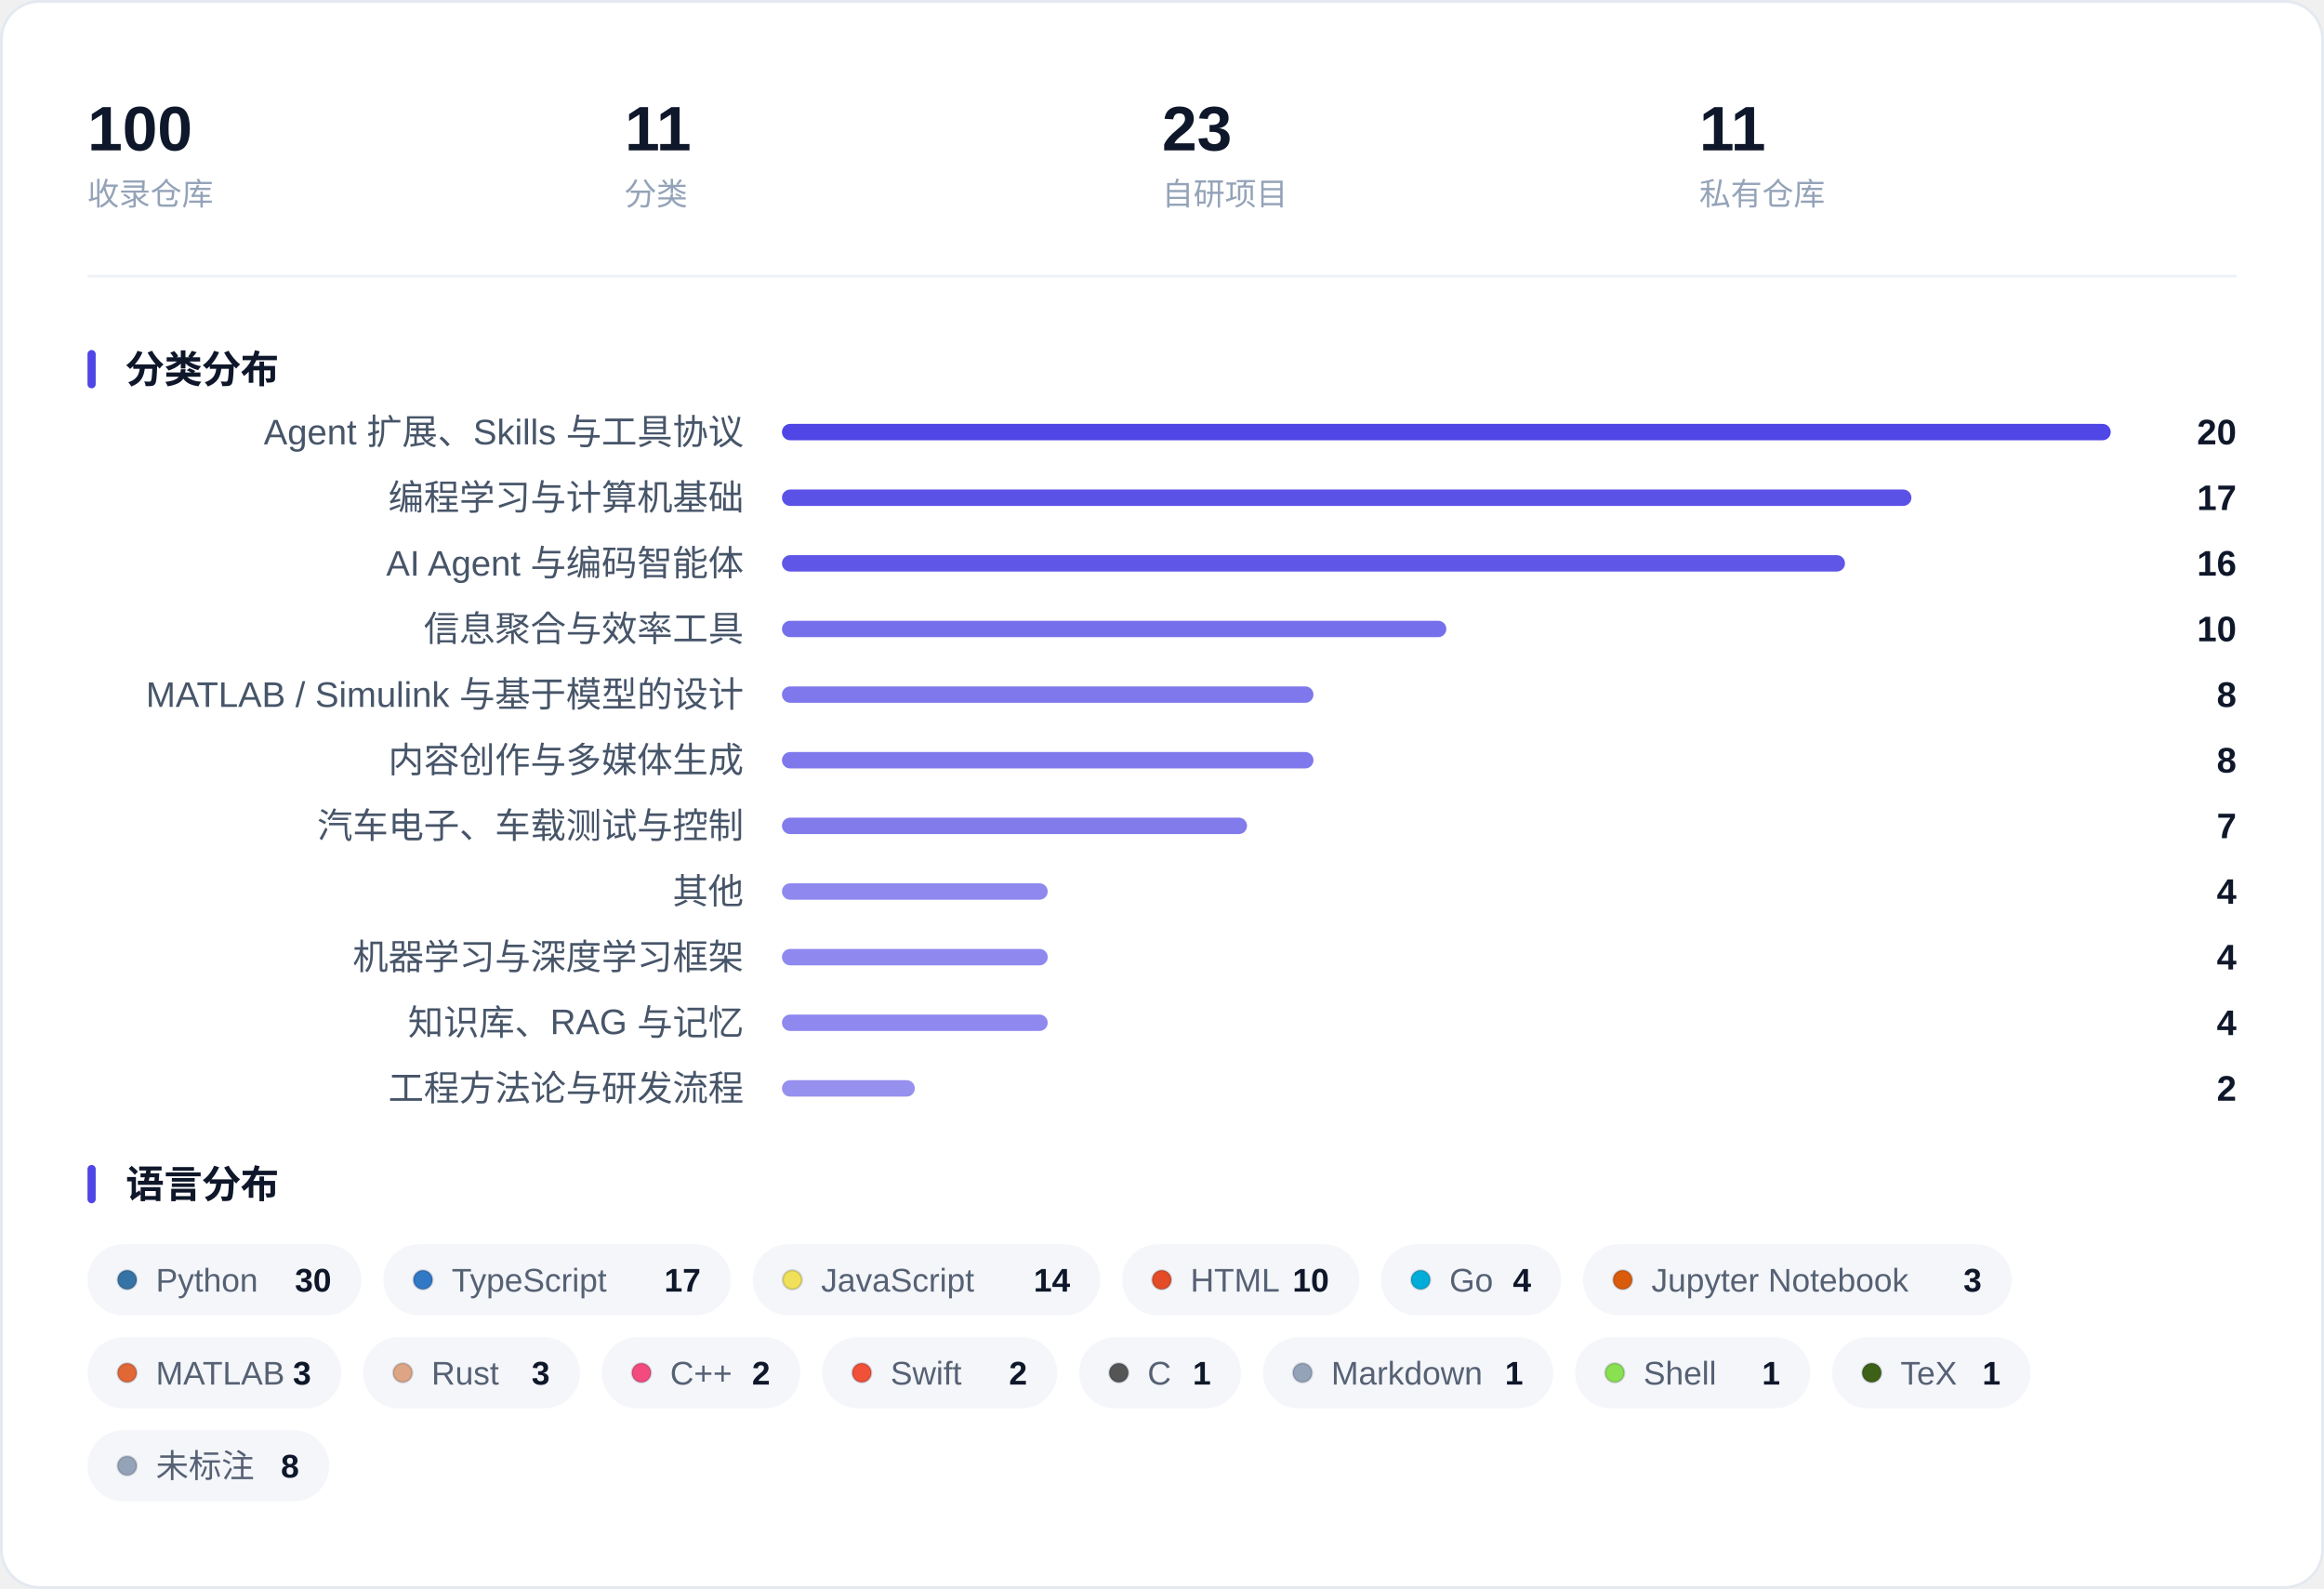
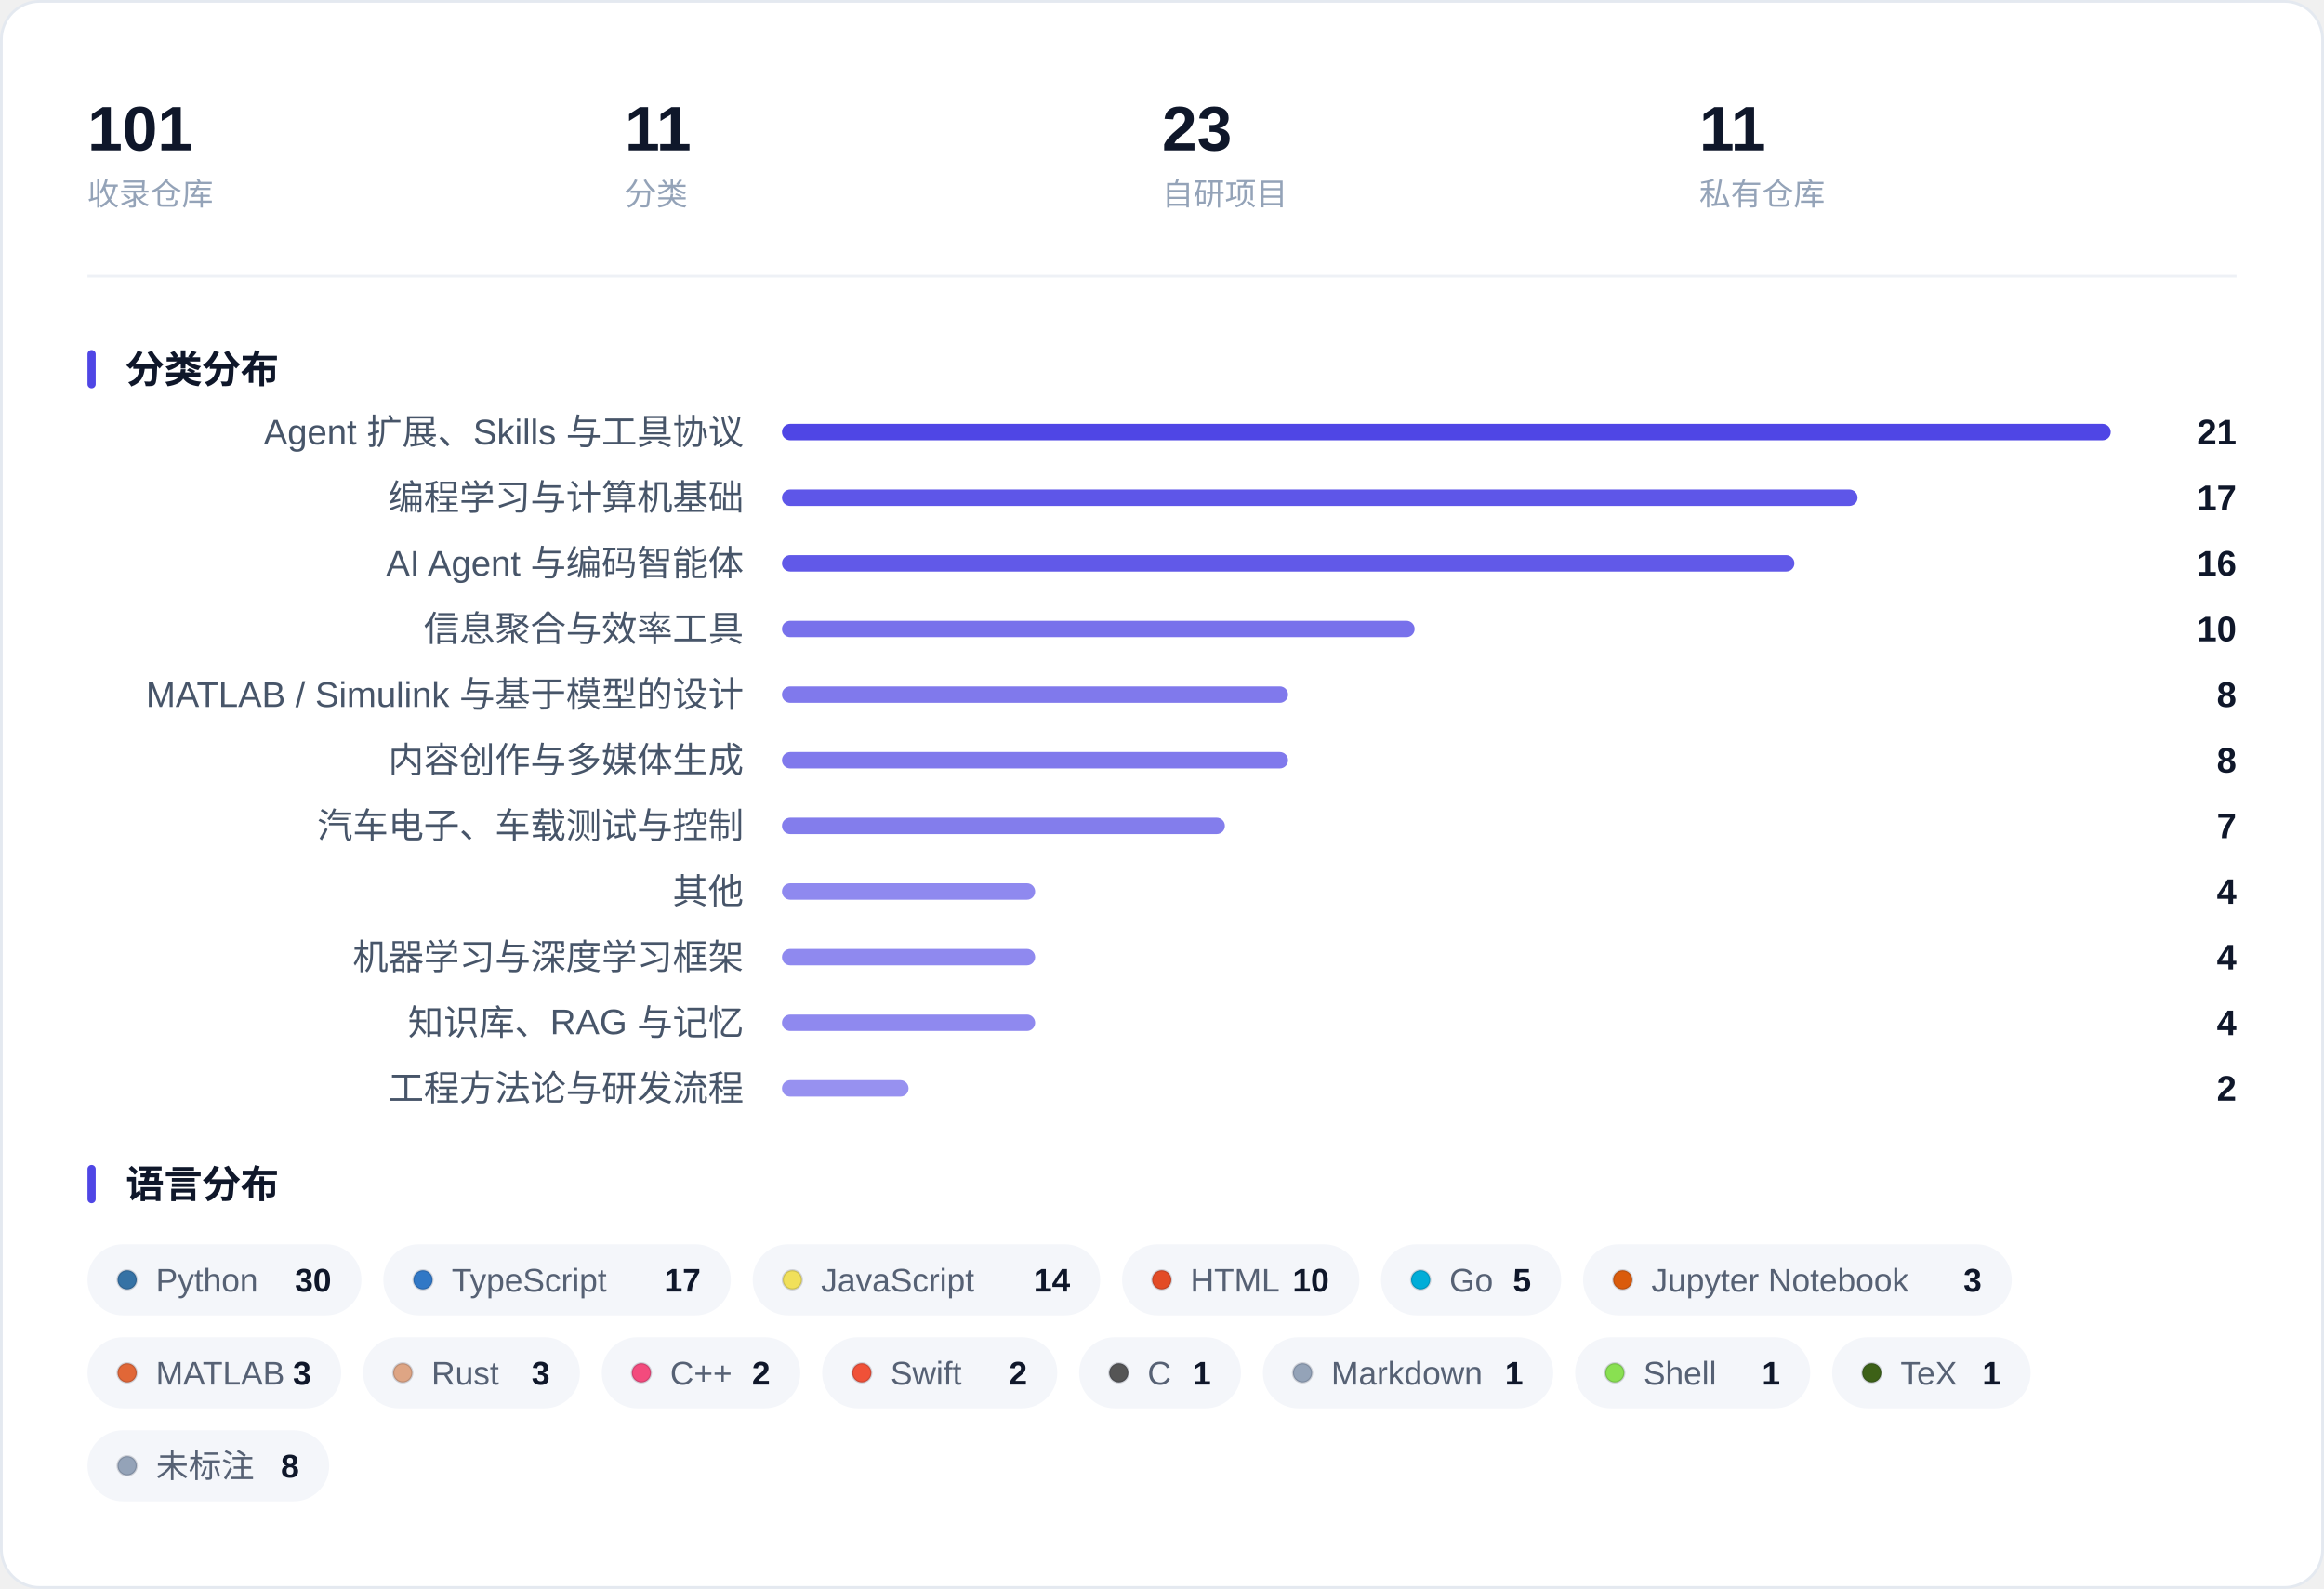
<svg xmlns="http://www.w3.org/2000/svg" width="850" height="581" viewBox="0 0 850 581" role="img" aria-label="收藏概览：指标、分类分布与语言分布">
  <rect x="0.5" y="0.5" width="849" height="580" rx="14" fill="#FFFFFF" stroke="#E4E9F0" />
-   <text x="32.0" y="55.0" font-family="-apple-system, BlinkMacSystemFont, 'Segoe UI', 'PingFang SC', 'Hiragino Sans GB', 'Microsoft YaHei', 'Helvetica Neue', Arial, sans-serif" font-size="23" fill="#0F172A" font-weight="600">100</text>
+   <text x="32.0" y="55.0" font-family="-apple-system, BlinkMacSystemFont, 'Segoe UI', 'PingFang SC', 'Hiragino Sans GB', 'Microsoft YaHei', 'Helvetica Neue', Arial, sans-serif" font-size="23" fill="#0F172A" font-weight="600">101</text>
  <text x="32.0" y="75.0" font-family="-apple-system, BlinkMacSystemFont, 'Segoe UI', 'PingFang SC', 'Hiragino Sans GB', 'Microsoft YaHei', 'Helvetica Neue', Arial, sans-serif" font-size="11.5" fill="#94A3B8">收录仓库</text>
  <text x="228.5" y="55.0" font-family="-apple-system, BlinkMacSystemFont, 'Segoe UI', 'PingFang SC', 'Hiragino Sans GB', 'Microsoft YaHei', 'Helvetica Neue', Arial, sans-serif" font-size="23" fill="#0F172A" font-weight="600">11</text>
  <text x="228.5" y="75.0" font-family="-apple-system, BlinkMacSystemFont, 'Segoe UI', 'PingFang SC', 'Hiragino Sans GB', 'Microsoft YaHei', 'Helvetica Neue', Arial, sans-serif" font-size="11.5" fill="#94A3B8">分类</text>
  <text x="425.0" y="55.0" font-family="-apple-system, BlinkMacSystemFont, 'Segoe UI', 'PingFang SC', 'Hiragino Sans GB', 'Microsoft YaHei', 'Helvetica Neue', Arial, sans-serif" font-size="23" fill="#0F172A" font-weight="600">23</text>
  <text x="425.0" y="75.0" font-family="-apple-system, BlinkMacSystemFont, 'Segoe UI', 'PingFang SC', 'Hiragino Sans GB', 'Microsoft YaHei', 'Helvetica Neue', Arial, sans-serif" font-size="11.5" fill="#94A3B8">自研项目</text>
  <text x="621.5" y="55.0" font-family="-apple-system, BlinkMacSystemFont, 'Segoe UI', 'PingFang SC', 'Hiragino Sans GB', 'Microsoft YaHei', 'Helvetica Neue', Arial, sans-serif" font-size="23" fill="#0F172A" font-weight="600">11</text>
  <text x="621.5" y="75.0" font-family="-apple-system, BlinkMacSystemFont, 'Segoe UI', 'PingFang SC', 'Hiragino Sans GB', 'Microsoft YaHei', 'Helvetica Neue', Arial, sans-serif" font-size="11.5" fill="#94A3B8">私有仓库</text>
  <line x1="32" y1="101.0" x2="818" y2="101.0" stroke="#EEF1F6" />
  <rect x="32" y="128.0" width="3" height="14" rx="1.5" fill="#4F46E5" />
  <text x="46.0" y="140.0" font-family="-apple-system, BlinkMacSystemFont, 'Segoe UI', 'PingFang SC', 'Hiragino Sans GB', 'Microsoft YaHei', 'Helvetica Neue', Arial, sans-serif" font-size="14" fill="#0F172A" font-weight="600">分类分布</text>
  <text x="272.0" y="162.5" font-family="-apple-system, BlinkMacSystemFont, 'Segoe UI', 'PingFang SC', 'Hiragino Sans GB', 'Microsoft YaHei', 'Helvetica Neue', Arial, sans-serif" font-size="13" fill="#475569" text-anchor="end">Agent 扩展、Skills 与工具协议</text>
  <rect x="286.0" y="155.0" width="486.0" height="6" rx="3.0" fill="#4F46E5" fill-opacity="1.000" />
-   <text x="818.0" y="162.5" font-family="-apple-system, BlinkMacSystemFont, 'Segoe UI', 'PingFang SC', 'Hiragino Sans GB', 'Microsoft YaHei', 'Helvetica Neue', Arial, sans-serif" font-size="13" fill="#0F172A" font-weight="600" text-anchor="end">20</text>
+   <text x="818.0" y="162.5" font-family="-apple-system, BlinkMacSystemFont, 'Segoe UI', 'PingFang SC', 'Hiragino Sans GB', 'Microsoft YaHei', 'Helvetica Neue', Arial, sans-serif" font-size="13" fill="#0F172A" font-weight="600" text-anchor="end">21</text>
  <text x="272.0" y="186.5" font-family="-apple-system, BlinkMacSystemFont, 'Segoe UI', 'PingFang SC', 'Hiragino Sans GB', 'Microsoft YaHei', 'Helvetica Neue', Arial, sans-serif" font-size="13" fill="#475569" text-anchor="end">编程学习与计算机基础</text>
-   <rect x="286.0" y="179.0" width="413.1" height="6" rx="3.0" fill="#4F46E5" fill-opacity="0.932" />
+   <rect x="286.0" y="179.0" width="393.4" height="6" rx="3.0" fill="#4F46E5" fill-opacity="0.914" />
  <text x="818.0" y="186.5" font-family="-apple-system, BlinkMacSystemFont, 'Segoe UI', 'PingFang SC', 'Hiragino Sans GB', 'Microsoft YaHei', 'Helvetica Neue', Arial, sans-serif" font-size="13" fill="#0F172A" font-weight="600" text-anchor="end">17</text>
  <text x="272.0" y="210.5" font-family="-apple-system, BlinkMacSystemFont, 'Segoe UI', 'PingFang SC', 'Hiragino Sans GB', 'Microsoft YaHei', 'Helvetica Neue', Arial, sans-serif" font-size="13" fill="#475569" text-anchor="end">AI Agent 与编码智能体</text>
-   <rect x="286.0" y="203.0" width="388.8" height="6" rx="3.0" fill="#4F46E5" fill-opacity="0.910" />
+   <rect x="286.0" y="203.0" width="370.3" height="6" rx="3.0" fill="#4F46E5" fill-opacity="0.893" />
  <text x="818.0" y="210.5" font-family="-apple-system, BlinkMacSystemFont, 'Segoe UI', 'PingFang SC', 'Hiragino Sans GB', 'Microsoft YaHei', 'Helvetica Neue', Arial, sans-serif" font-size="13" fill="#0F172A" font-weight="600" text-anchor="end">16</text>
  <text x="272.0" y="234.5" font-family="-apple-system, BlinkMacSystemFont, 'Segoe UI', 'PingFang SC', 'Hiragino Sans GB', 'Microsoft YaHei', 'Helvetica Neue', Arial, sans-serif" font-size="13" fill="#475569" text-anchor="end">信息聚合与效率工具</text>
-   <rect x="286.0" y="227.0" width="243.0" height="6" rx="3.0" fill="#4F46E5" fill-opacity="0.775" />
+   <rect x="286.0" y="227.0" width="231.4" height="6" rx="3.0" fill="#4F46E5" fill-opacity="0.764" />
  <text x="818.0" y="234.5" font-family="-apple-system, BlinkMacSystemFont, 'Segoe UI', 'PingFang SC', 'Hiragino Sans GB', 'Microsoft YaHei', 'Helvetica Neue', Arial, sans-serif" font-size="13" fill="#0F172A" font-weight="600" text-anchor="end">10</text>
  <text x="272.0" y="258.5" font-family="-apple-system, BlinkMacSystemFont, 'Segoe UI', 'PingFang SC', 'Hiragino Sans GB', 'Microsoft YaHei', 'Helvetica Neue', Arial, sans-serif" font-size="13" fill="#475569" text-anchor="end">MATLAB / Simulink 与基于模型的设计</text>
-   <rect x="286.0" y="251.0" width="194.4" height="6" rx="3.0" fill="#4F46E5" fill-opacity="0.730" />
+   <rect x="286.0" y="251.0" width="185.1" height="6" rx="3.0" fill="#4F46E5" fill-opacity="0.721" />
  <text x="818.0" y="258.5" font-family="-apple-system, BlinkMacSystemFont, 'Segoe UI', 'PingFang SC', 'Hiragino Sans GB', 'Microsoft YaHei', 'Helvetica Neue', Arial, sans-serif" font-size="13" fill="#0F172A" font-weight="600" text-anchor="end">8</text>
  <text x="272.0" y="282.5" font-family="-apple-system, BlinkMacSystemFont, 'Segoe UI', 'PingFang SC', 'Hiragino Sans GB', 'Microsoft YaHei', 'Helvetica Neue', Arial, sans-serif" font-size="13" fill="#475569" text-anchor="end">内容创作与多媒体生成</text>
-   <rect x="286.0" y="275.0" width="194.4" height="6" rx="3.0" fill="#4F46E5" fill-opacity="0.730" />
+   <rect x="286.0" y="275.0" width="185.1" height="6" rx="3.0" fill="#4F46E5" fill-opacity="0.721" />
  <text x="818.0" y="282.5" font-family="-apple-system, BlinkMacSystemFont, 'Segoe UI', 'PingFang SC', 'Hiragino Sans GB', 'Microsoft YaHei', 'Helvetica Neue', Arial, sans-serif" font-size="13" fill="#0F172A" font-weight="600" text-anchor="end">8</text>
  <text x="272.0" y="306.5" font-family="-apple-system, BlinkMacSystemFont, 'Segoe UI', 'PingFang SC', 'Hiragino Sans GB', 'Microsoft YaHei', 'Helvetica Neue', Arial, sans-serif" font-size="13" fill="#475569" text-anchor="end">汽车电子、车载测试与控制</text>
-   <rect x="286.0" y="299.0" width="170.1" height="6" rx="3.0" fill="#4F46E5" fill-opacity="0.708" />
+   <rect x="286.0" y="299.0" width="162.0" height="6" rx="3.0" fill="#4F46E5" fill-opacity="0.700" />
  <text x="818.0" y="306.5" font-family="-apple-system, BlinkMacSystemFont, 'Segoe UI', 'PingFang SC', 'Hiragino Sans GB', 'Microsoft YaHei', 'Helvetica Neue', Arial, sans-serif" font-size="13" fill="#0F172A" font-weight="600" text-anchor="end">7</text>
  <text x="272.0" y="330.5" font-family="-apple-system, BlinkMacSystemFont, 'Segoe UI', 'PingFang SC', 'Hiragino Sans GB', 'Microsoft YaHei', 'Helvetica Neue', Arial, sans-serif" font-size="13" fill="#475569" text-anchor="end">其他</text>
-   <rect x="286.0" y="323.0" width="97.2" height="6" rx="3.0" fill="#4F46E5" fill-opacity="0.640" />
+   <rect x="286.0" y="323.0" width="92.6" height="6" rx="3.0" fill="#4F46E5" fill-opacity="0.636" />
  <text x="818.0" y="330.5" font-family="-apple-system, BlinkMacSystemFont, 'Segoe UI', 'PingFang SC', 'Hiragino Sans GB', 'Microsoft YaHei', 'Helvetica Neue', Arial, sans-serif" font-size="13" fill="#0F172A" font-weight="600" text-anchor="end">4</text>
  <text x="272.0" y="354.5" font-family="-apple-system, BlinkMacSystemFont, 'Segoe UI', 'PingFang SC', 'Hiragino Sans GB', 'Microsoft YaHei', 'Helvetica Neue', Arial, sans-serif" font-size="13" fill="#475569" text-anchor="end">机器学习与深度学习框架</text>
-   <rect x="286.0" y="347.0" width="97.2" height="6" rx="3.0" fill="#4F46E5" fill-opacity="0.640" />
+   <rect x="286.0" y="347.0" width="92.6" height="6" rx="3.0" fill="#4F46E5" fill-opacity="0.636" />
  <text x="818.0" y="354.5" font-family="-apple-system, BlinkMacSystemFont, 'Segoe UI', 'PingFang SC', 'Hiragino Sans GB', 'Microsoft YaHei', 'Helvetica Neue', Arial, sans-serif" font-size="13" fill="#0F172A" font-weight="600" text-anchor="end">4</text>
  <text x="272.0" y="378.5" font-family="-apple-system, BlinkMacSystemFont, 'Segoe UI', 'PingFang SC', 'Hiragino Sans GB', 'Microsoft YaHei', 'Helvetica Neue', Arial, sans-serif" font-size="13" fill="#475569" text-anchor="end">知识库、RAG 与记忆</text>
-   <rect x="286.0" y="371.0" width="97.2" height="6" rx="3.0" fill="#4F46E5" fill-opacity="0.640" />
+   <rect x="286.0" y="371.0" width="92.6" height="6" rx="3.0" fill="#4F46E5" fill-opacity="0.636" />
  <text x="818.0" y="378.5" font-family="-apple-system, BlinkMacSystemFont, 'Segoe UI', 'PingFang SC', 'Hiragino Sans GB', 'Microsoft YaHei', 'Helvetica Neue', Arial, sans-serif" font-size="13" fill="#0F172A" font-weight="600" text-anchor="end">4</text>
  <text x="272.0" y="402.5" font-family="-apple-system, BlinkMacSystemFont, 'Segoe UI', 'PingFang SC', 'Hiragino Sans GB', 'Microsoft YaHei', 'Helvetica Neue', Arial, sans-serif" font-size="13" fill="#475569" text-anchor="end">工程方法论与研发流程</text>
-   <rect x="286.0" y="395.0" width="48.6" height="6" rx="3.0" fill="#4F46E5" fill-opacity="0.595" />
+   <rect x="286.0" y="395.0" width="46.3" height="6" rx="3.0" fill="#4F46E5" fill-opacity="0.593" />
  <text x="818.0" y="402.5" font-family="-apple-system, BlinkMacSystemFont, 'Segoe UI', 'PingFang SC', 'Hiragino Sans GB', 'Microsoft YaHei', 'Helvetica Neue', Arial, sans-serif" font-size="13" fill="#0F172A" font-weight="600" text-anchor="end">2</text>
  <rect x="32" y="426.0" width="3" height="14" rx="1.5" fill="#4F46E5" />
  <text x="46.0" y="438.0" font-family="-apple-system, BlinkMacSystemFont, 'Segoe UI', 'PingFang SC', 'Hiragino Sans GB', 'Microsoft YaHei', 'Helvetica Neue', Arial, sans-serif" font-size="14" fill="#0F172A" font-weight="600">语言分布</text>
  <rect x="32.0" y="455.0" width="100.2" height="26" rx="13.0" fill="#F4F6FA" />
  <circle cx="46.5" cy="468.0" r="3.5" fill="#3572A5" stroke="#0B1220" stroke-opacity="0.16" stroke-width="0.8" />
  <text x="57.0" y="472.3" font-family="-apple-system, BlinkMacSystemFont, 'Segoe UI', 'PingFang SC', 'Hiragino Sans GB', 'Microsoft YaHei', 'Helvetica Neue', Arial, sans-serif" font-size="12" fill="#566174">Python</text>
  <text x="121.2" y="472.3" font-family="-apple-system, BlinkMacSystemFont, 'Segoe UI', 'PingFang SC', 'Hiragino Sans GB', 'Microsoft YaHei', 'Helvetica Neue', Arial, sans-serif" font-size="12" fill="#0F172A" font-weight="600" text-anchor="end">30</text>
  <rect x="140.2" y="455.0" width="127.1" height="26" rx="13.0" fill="#F4F6FA" />
  <circle cx="154.7" cy="468.0" r="3.5" fill="#3178C6" stroke="#0B1220" stroke-opacity="0.16" stroke-width="0.8" />
  <text x="165.2" y="472.3" font-family="-apple-system, BlinkMacSystemFont, 'Segoe UI', 'PingFang SC', 'Hiragino Sans GB', 'Microsoft YaHei', 'Helvetica Neue', Arial, sans-serif" font-size="12" fill="#566174">TypeScript</text>
  <text x="256.3" y="472.3" font-family="-apple-system, BlinkMacSystemFont, 'Segoe UI', 'PingFang SC', 'Hiragino Sans GB', 'Microsoft YaHei', 'Helvetica Neue', Arial, sans-serif" font-size="12" fill="#0F172A" font-weight="600" text-anchor="end">17</text>
  <rect x="275.3" y="455.0" width="127.1" height="26" rx="13.0" fill="#F4F6FA" />
  <circle cx="289.8" cy="468.0" r="3.5" fill="#F1E05A" stroke="#0B1220" stroke-opacity="0.16" stroke-width="0.8" />
  <text x="300.3" y="472.3" font-family="-apple-system, BlinkMacSystemFont, 'Segoe UI', 'PingFang SC', 'Hiragino Sans GB', 'Microsoft YaHei', 'Helvetica Neue', Arial, sans-serif" font-size="12" fill="#566174">JavaScript</text>
  <text x="391.4" y="472.3" font-family="-apple-system, BlinkMacSystemFont, 'Segoe UI', 'PingFang SC', 'Hiragino Sans GB', 'Microsoft YaHei', 'Helvetica Neue', Arial, sans-serif" font-size="12" fill="#0F172A" font-weight="600" text-anchor="end">14</text>
  <rect x="410.4" y="455.0" width="86.8" height="26" rx="13.0" fill="#F4F6FA" />
  <circle cx="424.9" cy="468.0" r="3.5" fill="#E34C26" stroke="#0B1220" stroke-opacity="0.16" stroke-width="0.8" />
  <text x="435.4" y="472.3" font-family="-apple-system, BlinkMacSystemFont, 'Segoe UI', 'PingFang SC', 'Hiragino Sans GB', 'Microsoft YaHei', 'Helvetica Neue', Arial, sans-serif" font-size="12" fill="#566174">HTML</text>
  <text x="486.1" y="472.3" font-family="-apple-system, BlinkMacSystemFont, 'Segoe UI', 'PingFang SC', 'Hiragino Sans GB', 'Microsoft YaHei', 'Helvetica Neue', Arial, sans-serif" font-size="12" fill="#0F172A" font-weight="600" text-anchor="end">10</text>
  <rect x="505.1" y="455.0" width="65.9" height="26" rx="13.0" fill="#F4F6FA" />
  <circle cx="519.6" cy="468.0" r="3.5" fill="#00ADD8" stroke="#0B1220" stroke-opacity="0.16" stroke-width="0.8" />
  <text x="530.1" y="472.3" font-family="-apple-system, BlinkMacSystemFont, 'Segoe UI', 'PingFang SC', 'Hiragino Sans GB', 'Microsoft YaHei', 'Helvetica Neue', Arial, sans-serif" font-size="12" fill="#566174">Go</text>
-   <text x="560.0" y="472.3" font-family="-apple-system, BlinkMacSystemFont, 'Segoe UI', 'PingFang SC', 'Hiragino Sans GB', 'Microsoft YaHei', 'Helvetica Neue', Arial, sans-serif" font-size="12" fill="#0F172A" font-weight="600" text-anchor="end">4</text>
+   <text x="560.0" y="472.3" font-family="-apple-system, BlinkMacSystemFont, 'Segoe UI', 'PingFang SC', 'Hiragino Sans GB', 'Microsoft YaHei', 'Helvetica Neue', Arial, sans-serif" font-size="12" fill="#0F172A" font-weight="600" text-anchor="end">5</text>
  <rect x="579.0" y="455.0" width="156.8" height="26" rx="13.0" fill="#F4F6FA" />
  <circle cx="593.5" cy="468.0" r="3.5" fill="#DA5B0B" stroke="#0B1220" stroke-opacity="0.16" stroke-width="0.8" />
  <text x="604.0" y="472.3" font-family="-apple-system, BlinkMacSystemFont, 'Segoe UI', 'PingFang SC', 'Hiragino Sans GB', 'Microsoft YaHei', 'Helvetica Neue', Arial, sans-serif" font-size="12" fill="#566174">Jupyter Notebook</text>
  <text x="724.8" y="472.3" font-family="-apple-system, BlinkMacSystemFont, 'Segoe UI', 'PingFang SC', 'Hiragino Sans GB', 'Microsoft YaHei', 'Helvetica Neue', Arial, sans-serif" font-size="12" fill="#0F172A" font-weight="600" text-anchor="end">3</text>
  <rect x="32.0" y="489.0" width="92.8" height="26" rx="13.0" fill="#F4F6FA" />
  <circle cx="46.5" cy="502.0" r="3.5" fill="#E16737" stroke="#0B1220" stroke-opacity="0.16" stroke-width="0.8" />
  <text x="57.0" y="506.3" font-family="-apple-system, BlinkMacSystemFont, 'Segoe UI', 'PingFang SC', 'Hiragino Sans GB', 'Microsoft YaHei', 'Helvetica Neue', Arial, sans-serif" font-size="12" fill="#566174">MATLAB</text>
  <text x="113.8" y="506.3" font-family="-apple-system, BlinkMacSystemFont, 'Segoe UI', 'PingFang SC', 'Hiragino Sans GB', 'Microsoft YaHei', 'Helvetica Neue', Arial, sans-serif" font-size="12" fill="#0F172A" font-weight="600" text-anchor="end">3</text>
  <rect x="132.8" y="489.0" width="79.3" height="26" rx="13.0" fill="#F4F6FA" />
  <circle cx="147.3" cy="502.0" r="3.5" fill="#DEA584" stroke="#0B1220" stroke-opacity="0.16" stroke-width="0.8" />
  <text x="157.8" y="506.3" font-family="-apple-system, BlinkMacSystemFont, 'Segoe UI', 'PingFang SC', 'Hiragino Sans GB', 'Microsoft YaHei', 'Helvetica Neue', Arial, sans-serif" font-size="12" fill="#566174">Rust</text>
  <text x="201.1" y="506.3" font-family="-apple-system, BlinkMacSystemFont, 'Segoe UI', 'PingFang SC', 'Hiragino Sans GB', 'Microsoft YaHei', 'Helvetica Neue', Arial, sans-serif" font-size="12" fill="#0F172A" font-weight="600" text-anchor="end">3</text>
  <rect x="220.1" y="489.0" width="72.6" height="26" rx="13.0" fill="#F4F6FA" />
  <circle cx="234.6" cy="502.0" r="3.5" fill="#F34B7D" stroke="#0B1220" stroke-opacity="0.16" stroke-width="0.8" />
  <text x="245.1" y="506.3" font-family="-apple-system, BlinkMacSystemFont, 'Segoe UI', 'PingFang SC', 'Hiragino Sans GB', 'Microsoft YaHei', 'Helvetica Neue', Arial, sans-serif" font-size="12" fill="#566174">C++</text>
  <text x="281.7" y="506.3" font-family="-apple-system, BlinkMacSystemFont, 'Segoe UI', 'PingFang SC', 'Hiragino Sans GB', 'Microsoft YaHei', 'Helvetica Neue', Arial, sans-serif" font-size="12" fill="#0F172A" font-weight="600" text-anchor="end">2</text>
  <rect x="300.7" y="489.0" width="86.0" height="26" rx="13.0" fill="#F4F6FA" />
  <circle cx="315.2" cy="502.0" r="3.5" fill="#F05138" stroke="#0B1220" stroke-opacity="0.16" stroke-width="0.8" />
  <text x="325.7" y="506.3" font-family="-apple-system, BlinkMacSystemFont, 'Segoe UI', 'PingFang SC', 'Hiragino Sans GB', 'Microsoft YaHei', 'Helvetica Neue', Arial, sans-serif" font-size="12" fill="#566174">Swift</text>
  <text x="375.7" y="506.3" font-family="-apple-system, BlinkMacSystemFont, 'Segoe UI', 'PingFang SC', 'Hiragino Sans GB', 'Microsoft YaHei', 'Helvetica Neue', Arial, sans-serif" font-size="12" fill="#0F172A" font-weight="600" text-anchor="end">2</text>
  <rect x="394.7" y="489.0" width="59.2" height="26" rx="13.0" fill="#F4F6FA" />
  <circle cx="409.2" cy="502.0" r="3.5" fill="#555555" stroke="#0B1220" stroke-opacity="0.16" stroke-width="0.8" />
  <text x="419.7" y="506.3" font-family="-apple-system, BlinkMacSystemFont, 'Segoe UI', 'PingFang SC', 'Hiragino Sans GB', 'Microsoft YaHei', 'Helvetica Neue', Arial, sans-serif" font-size="12" fill="#566174">C</text>
  <text x="442.9" y="506.3" font-family="-apple-system, BlinkMacSystemFont, 'Segoe UI', 'PingFang SC', 'Hiragino Sans GB', 'Microsoft YaHei', 'Helvetica Neue', Arial, sans-serif" font-size="12" fill="#0F172A" font-weight="600" text-anchor="end">1</text>
  <rect x="461.9" y="489.0" width="106.2" height="26" rx="13.0" fill="#F4F6FA" />
  <circle cx="476.4" cy="502.0" r="3.5" fill="#94A3B8" stroke="#0B1220" stroke-opacity="0.16" stroke-width="0.8" />
  <text x="486.9" y="506.3" font-family="-apple-system, BlinkMacSystemFont, 'Segoe UI', 'PingFang SC', 'Hiragino Sans GB', 'Microsoft YaHei', 'Helvetica Neue', Arial, sans-serif" font-size="12" fill="#566174">Markdown</text>
  <text x="557.1" y="506.3" font-family="-apple-system, BlinkMacSystemFont, 'Segoe UI', 'PingFang SC', 'Hiragino Sans GB', 'Microsoft YaHei', 'Helvetica Neue', Arial, sans-serif" font-size="12" fill="#0F172A" font-weight="600" text-anchor="end">1</text>
  <rect x="576.1" y="489.0" width="86.0" height="26" rx="13.0" fill="#F4F6FA" />
  <circle cx="590.6" cy="502.0" r="3.5" fill="#89E051" stroke="#0B1220" stroke-opacity="0.16" stroke-width="0.8" />
  <text x="601.1" y="506.3" font-family="-apple-system, BlinkMacSystemFont, 'Segoe UI', 'PingFang SC', 'Hiragino Sans GB', 'Microsoft YaHei', 'Helvetica Neue', Arial, sans-serif" font-size="12" fill="#566174">Shell</text>
  <text x="651.1" y="506.3" font-family="-apple-system, BlinkMacSystemFont, 'Segoe UI', 'PingFang SC', 'Hiragino Sans GB', 'Microsoft YaHei', 'Helvetica Neue', Arial, sans-serif" font-size="12" fill="#0F172A" font-weight="600" text-anchor="end">1</text>
  <rect x="670.1" y="489.0" width="72.6" height="26" rx="13.0" fill="#F4F6FA" />
  <circle cx="684.6" cy="502.0" r="3.5" fill="#3D6117" stroke="#0B1220" stroke-opacity="0.16" stroke-width="0.8" />
  <text x="695.1" y="506.3" font-family="-apple-system, BlinkMacSystemFont, 'Segoe UI', 'PingFang SC', 'Hiragino Sans GB', 'Microsoft YaHei', 'Helvetica Neue', Arial, sans-serif" font-size="12" fill="#566174">TeX</text>
  <text x="731.7" y="506.3" font-family="-apple-system, BlinkMacSystemFont, 'Segoe UI', 'PingFang SC', 'Hiragino Sans GB', 'Microsoft YaHei', 'Helvetica Neue', Arial, sans-serif" font-size="12" fill="#0F172A" font-weight="600" text-anchor="end">1</text>
  <rect x="32.0" y="523.0" width="88.4" height="26" rx="13.0" fill="#F4F6FA" />
  <circle cx="46.5" cy="536.0" r="3.5" fill="#94A3B8" stroke="#0B1220" stroke-opacity="0.16" stroke-width="0.8" />
  <text x="57.0" y="540.3" font-family="-apple-system, BlinkMacSystemFont, 'Segoe UI', 'PingFang SC', 'Hiragino Sans GB', 'Microsoft YaHei', 'Helvetica Neue', Arial, sans-serif" font-size="12" fill="#566174">未标注</text>
  <text x="109.4" y="540.3" font-family="-apple-system, BlinkMacSystemFont, 'Segoe UI', 'PingFang SC', 'Hiragino Sans GB', 'Microsoft YaHei', 'Helvetica Neue', Arial, sans-serif" font-size="12" fill="#0F172A" font-weight="600" text-anchor="end">8</text>
</svg>
